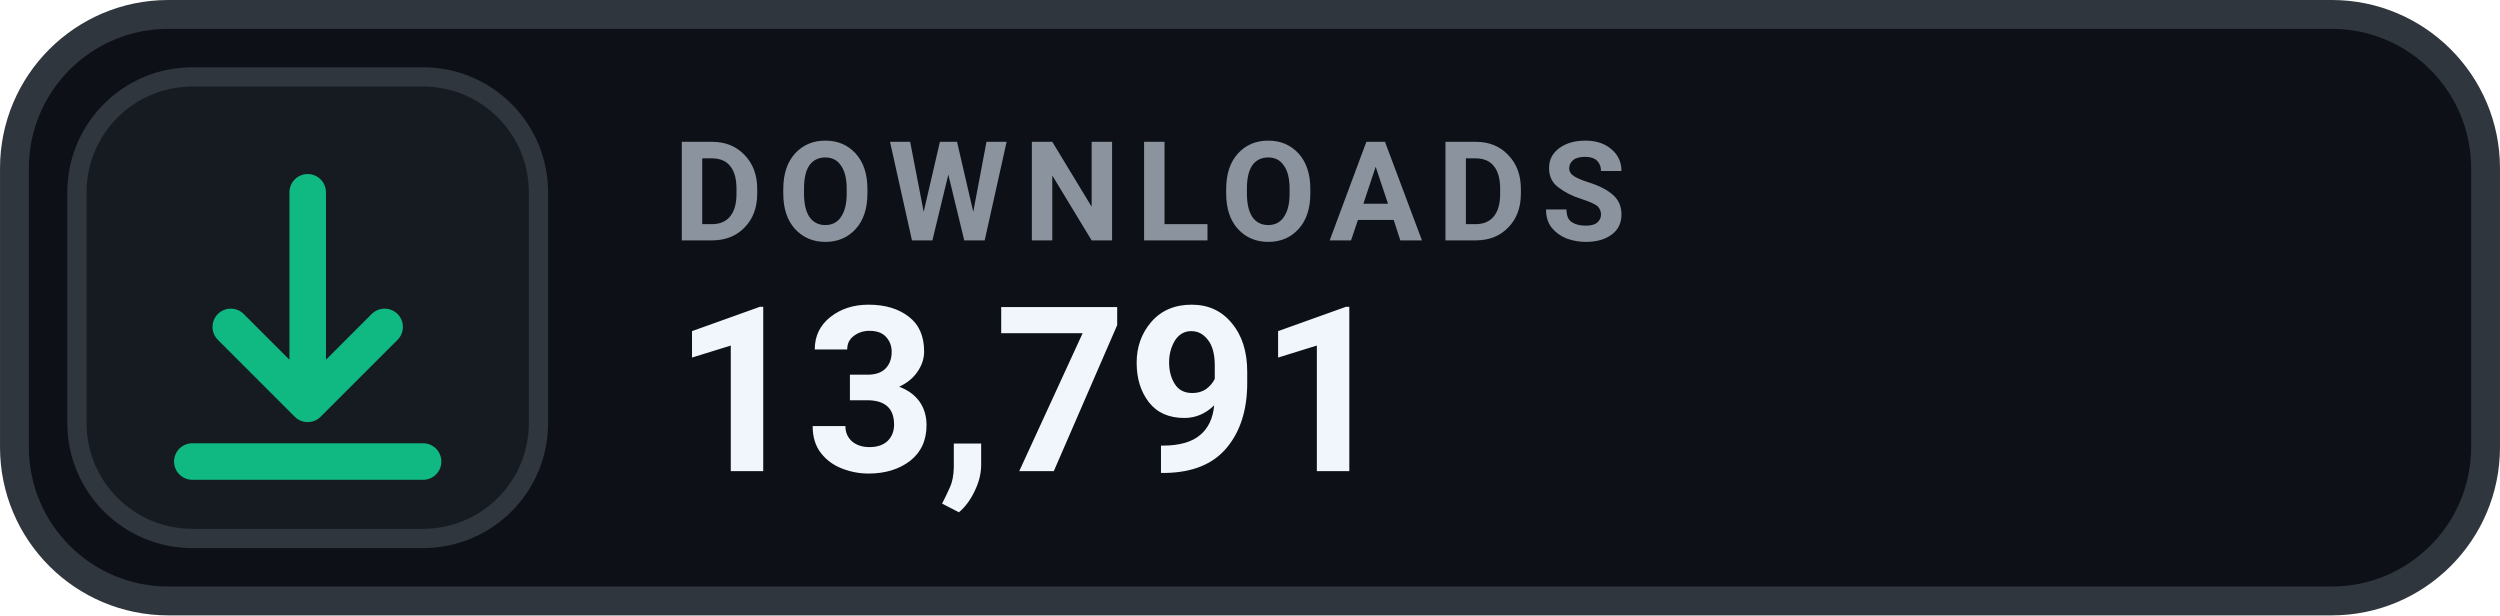
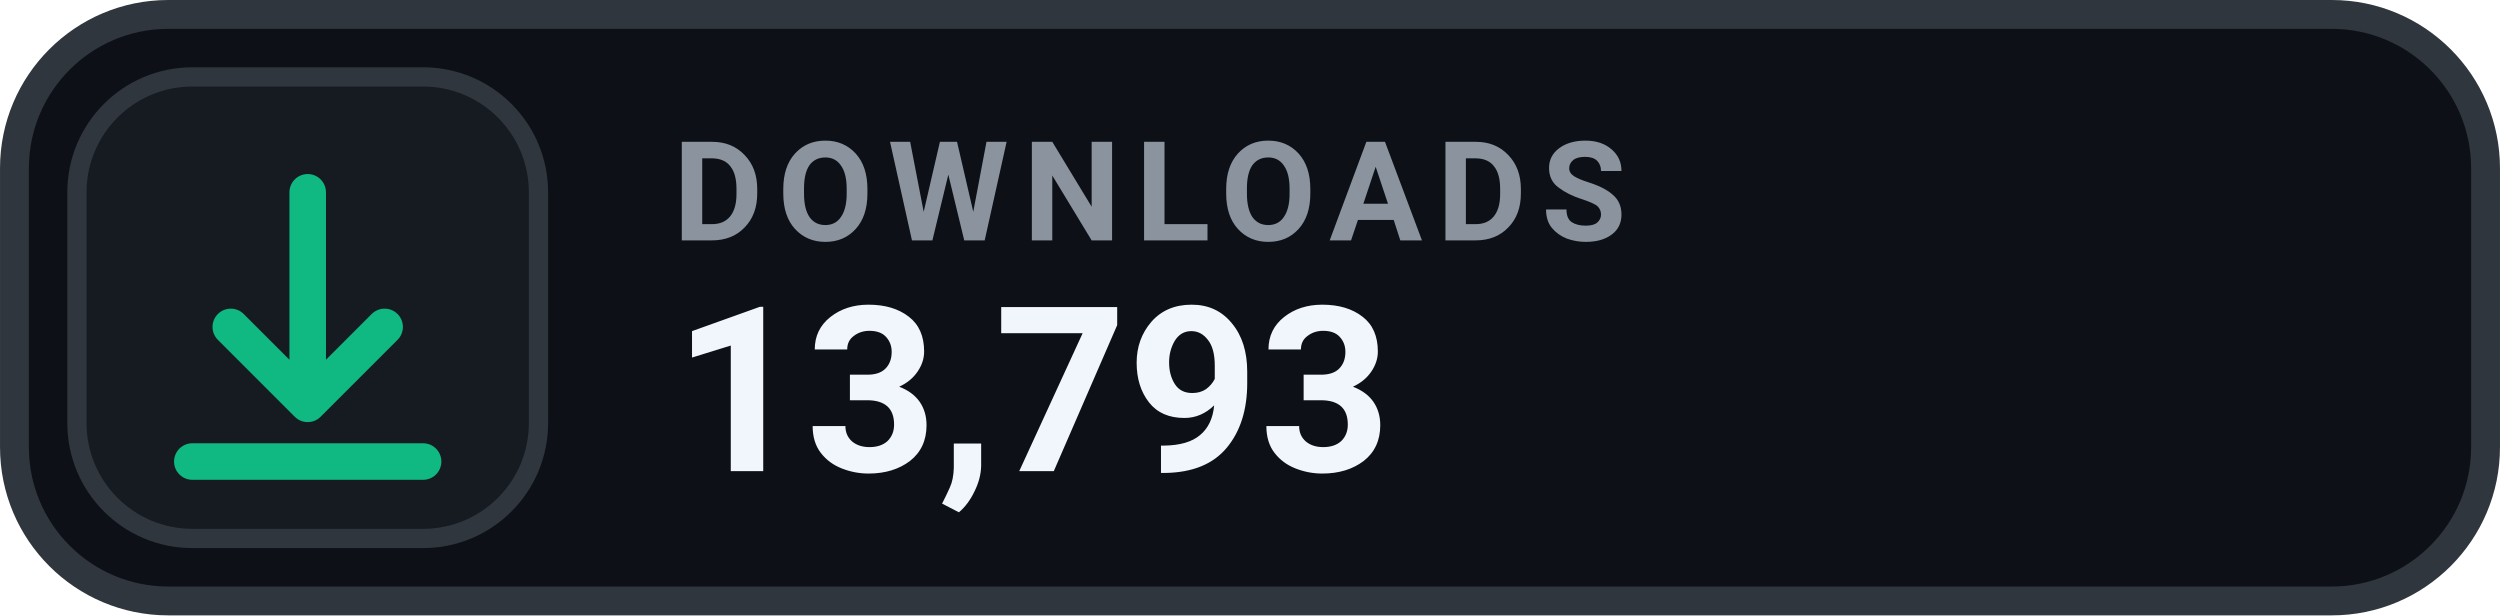
- <svg xmlns="http://www.w3.org/2000/svg" width="126" height="31.015" viewBox="0 0 130 32" role="img" aria-label="DOWNLOADS 13,791">
+ <svg xmlns="http://www.w3.org/2000/svg" width="126" height="31.015" viewBox="0 0 130 32" role="img" aria-label="DOWNLOADS 13,793">
  <rect x=".75" y=".75" width="128.5" height="30.5" rx="8" fill="#0D1117" stroke="#30363D" stroke-width="1.5" />
  <rect x="4" y="4" width="24" height="24" rx="6" fill="#161B22" stroke="#30363D" stroke-width="1" />
  <g transform="translate(16 16)" style="color:#10B981;">
    <path d="M0 -6 v11 m0 0 l4 -4 m-4 4 l-4 -4 M-6 8 h12" fill="none" stroke="currentColor" stroke-width="1.9" stroke-linecap="round" stroke-linejoin="round" />
  </g>
  <text x="35" y="12.5" fill="#8B949E" font-family="-apple-system,BlinkMacSystemFont,'Segoe UI',Roboto,Helvetica,Arial,sans-serif" font-size="7.2" font-weight="700" letter-spacing=".75">DOWNLOADS</text>
-   <text x="35" y="24.5" fill="#F0F6FC" font-family="-apple-system,BlinkMacSystemFont,'Segoe UI',Roboto,Helvetica,Arial,sans-serif" font-size="12" font-weight="700">13,791</text>
+   <text x="35" y="24.5" fill="#F0F6FC" font-family="-apple-system,BlinkMacSystemFont,'Segoe UI',Roboto,Helvetica,Arial,sans-serif" font-size="12" font-weight="700">13,793</text>
</svg>
